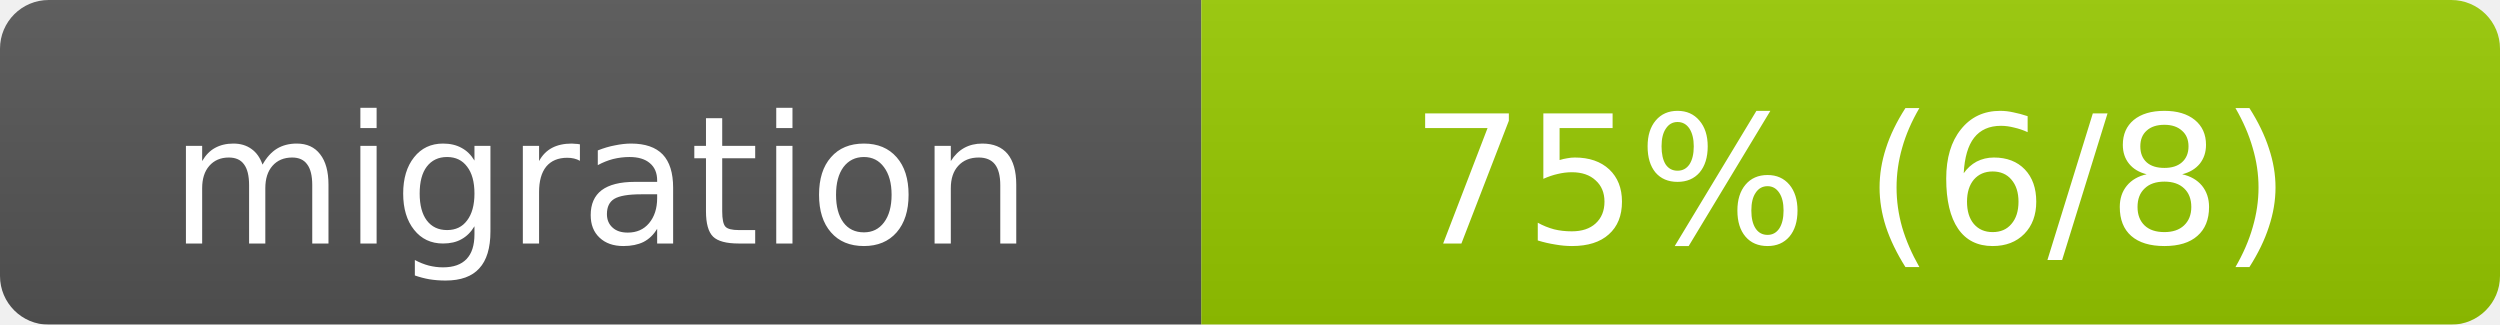
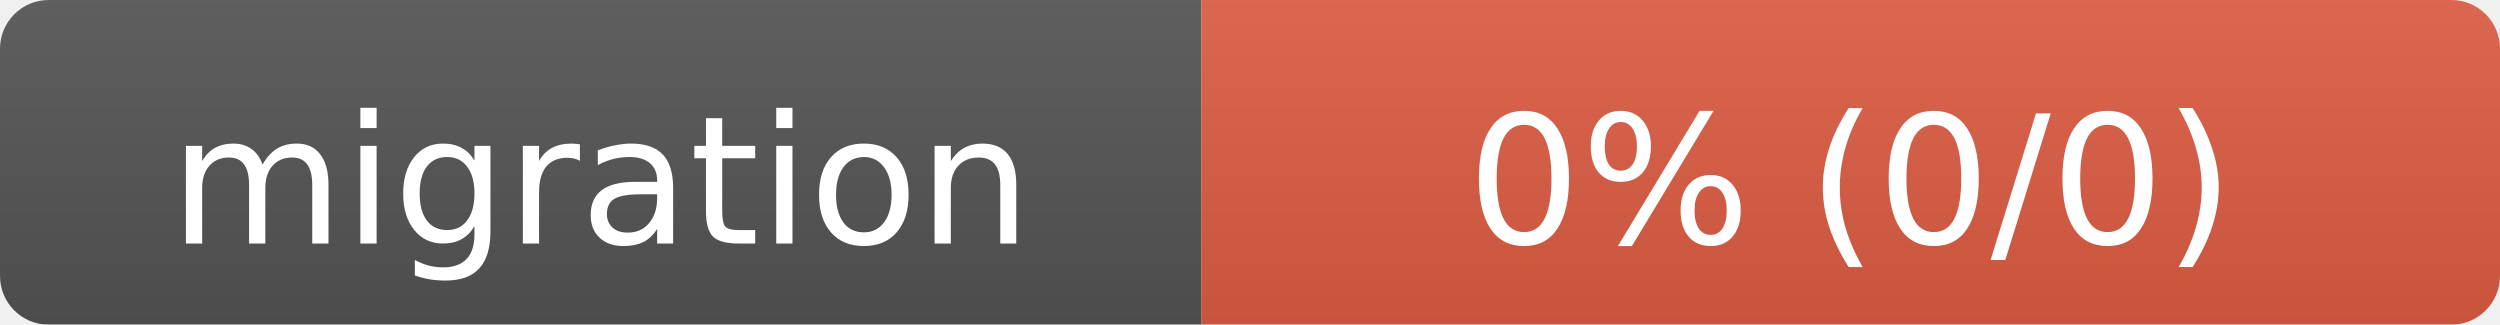
- <svg xmlns="http://www.w3.org/2000/svg" width="154" height="20" role="img" aria-label="migration: 75% (6/8)">
+ <svg xmlns="http://www.w3.org/2000/svg" width="154" height="20" role="img" aria-label="migration: 0% (0/0)">
  <linearGradient id="s" x2="0" y2="100%">
    <stop offset="0" stop-color="#bbb" stop-opacity=".1" />
    <stop offset="1" stop-opacity=".1" />
  </linearGradient>
  <mask id="m">
    <rect width="154" height="20" rx="3" fill="#fff" />
  </mask>
  <g mask="url(#m)">
    <rect width="74" height="20" fill="#555" />
-     <rect x="74" width="80" height="20" fill="#97CA00" />
+     <rect x="74" width="80" height="20" fill="#e05d44" />
    <rect width="154" height="20" fill="url(#s)" />
  </g>
  <g fill="#fff" text-anchor="middle" font-family="Verdana,Geneva,DejaVu Sans,sans-serif" font-size="11">
    <text x="37" y="15">migration</text>
-     <text x="114" y="15">75% (6/8)</text>
+     <text x="114" y="15">0% (0/0)</text>
  </g>
</svg>
